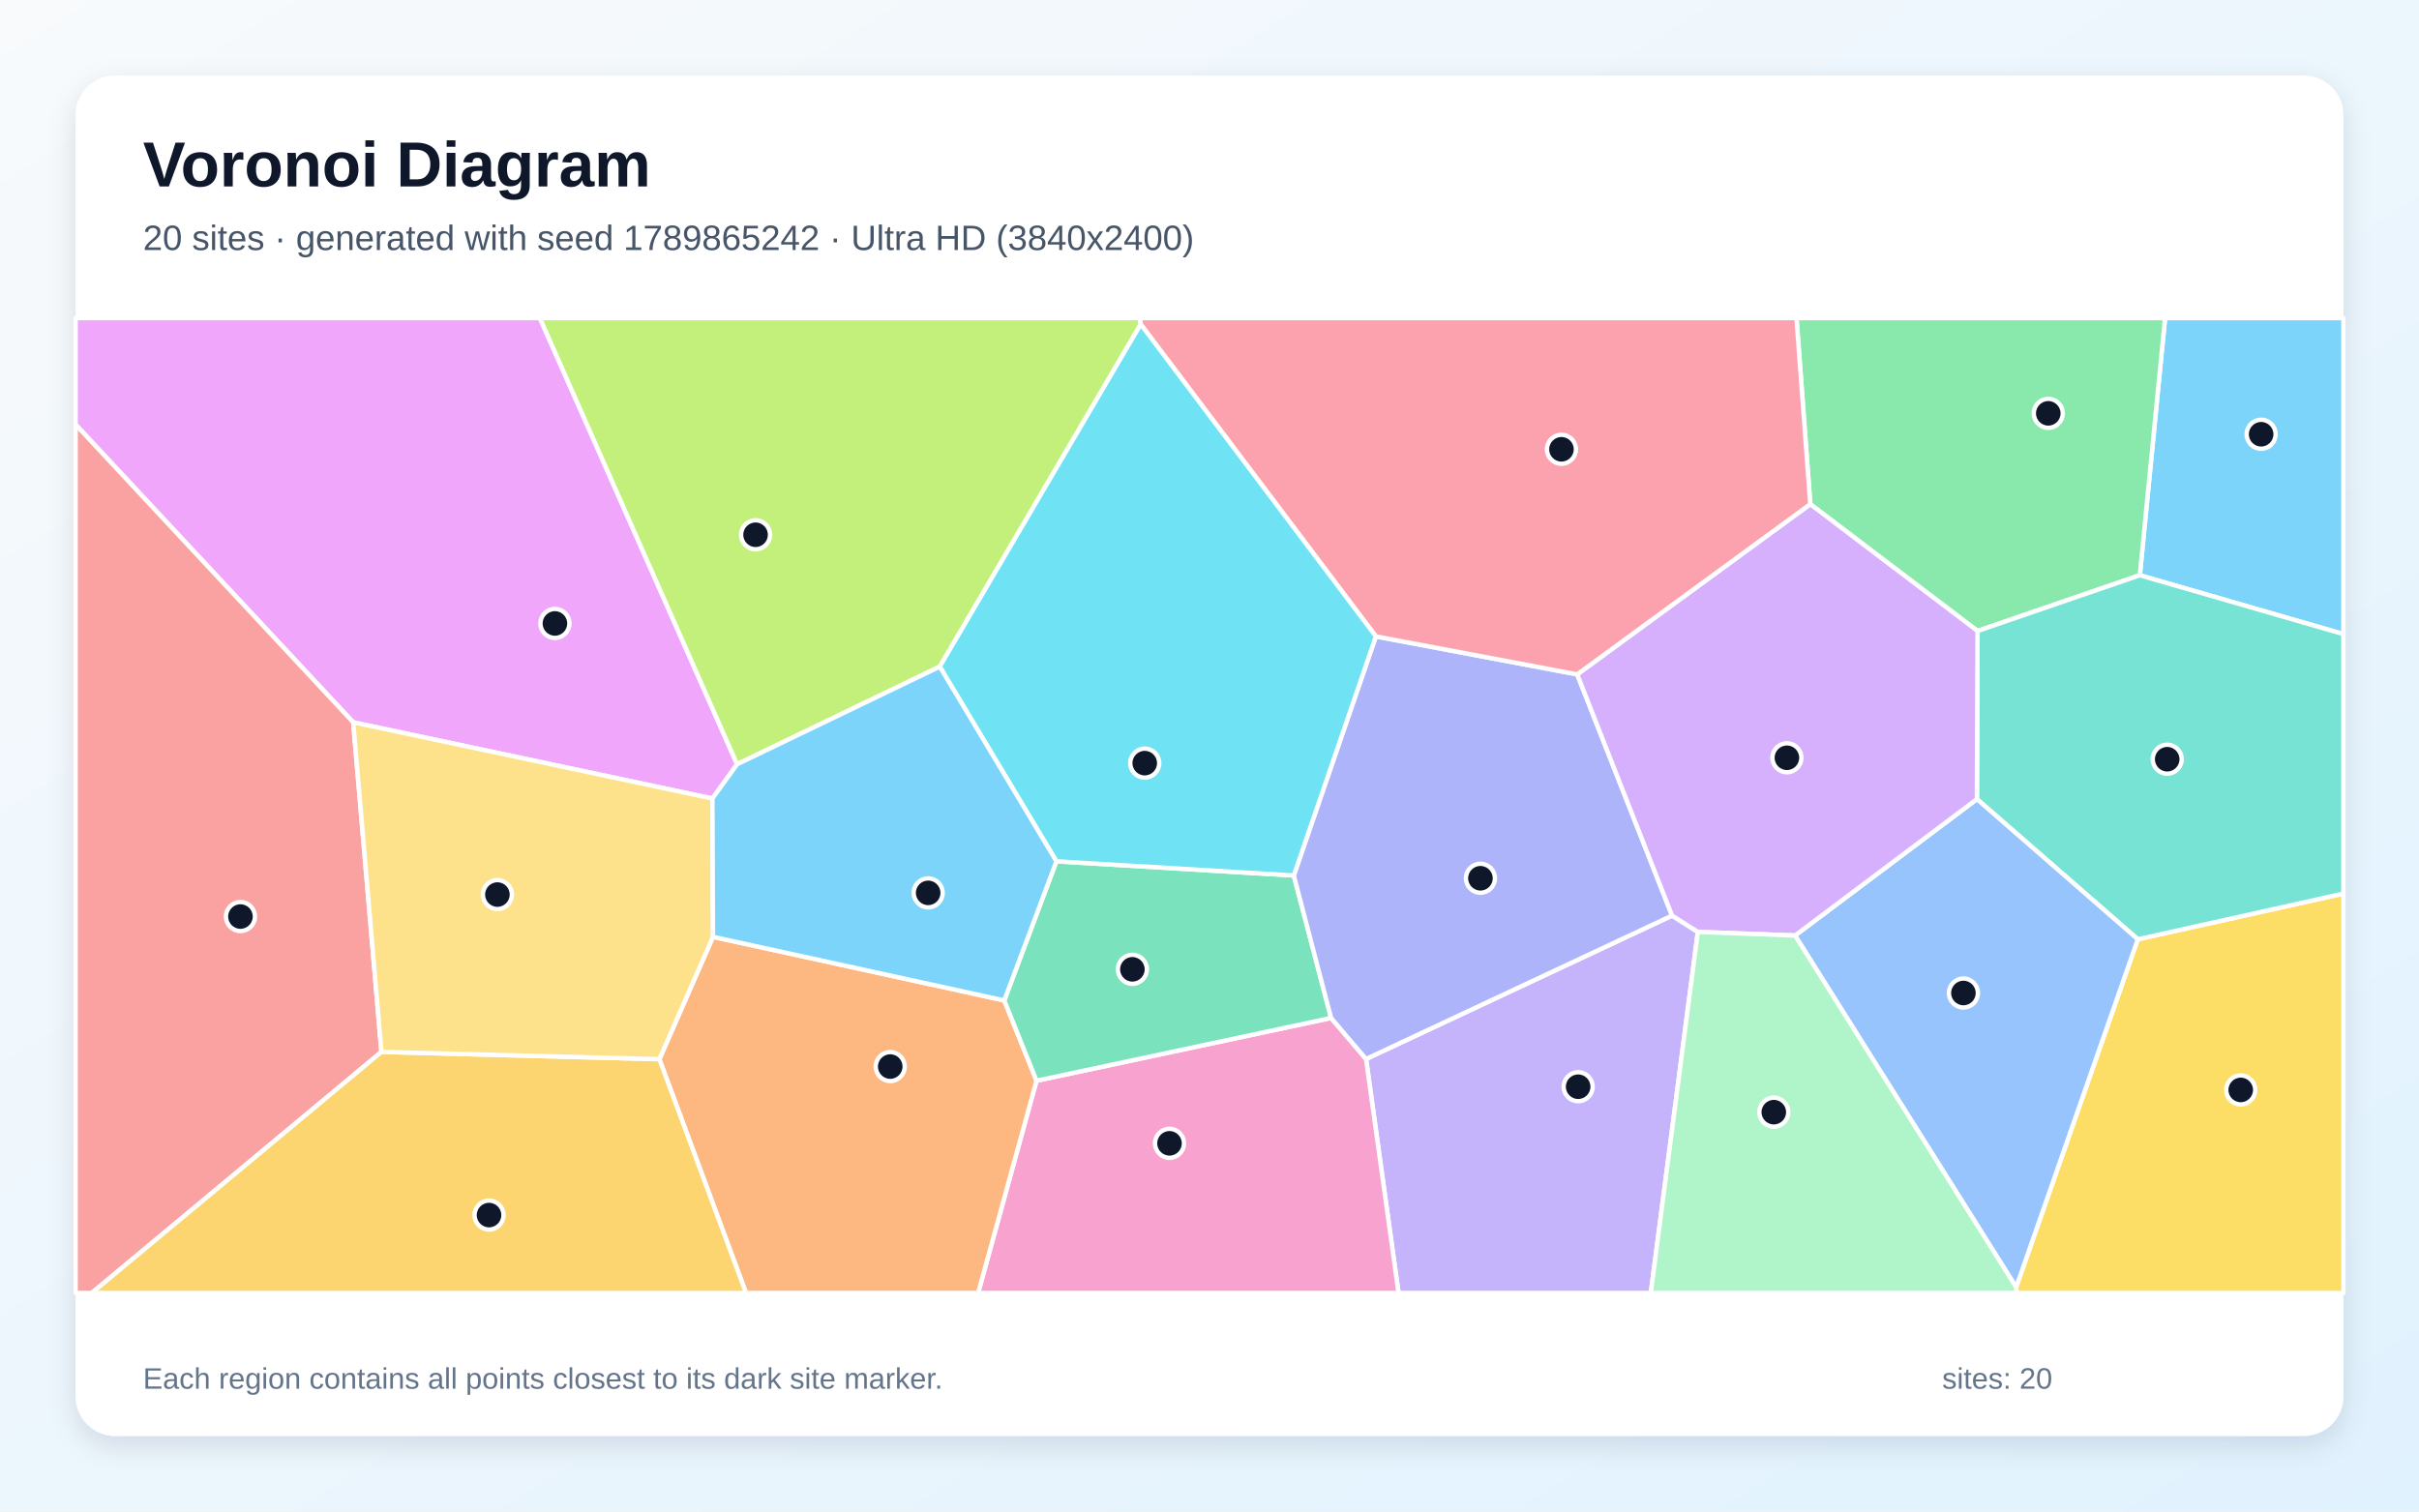
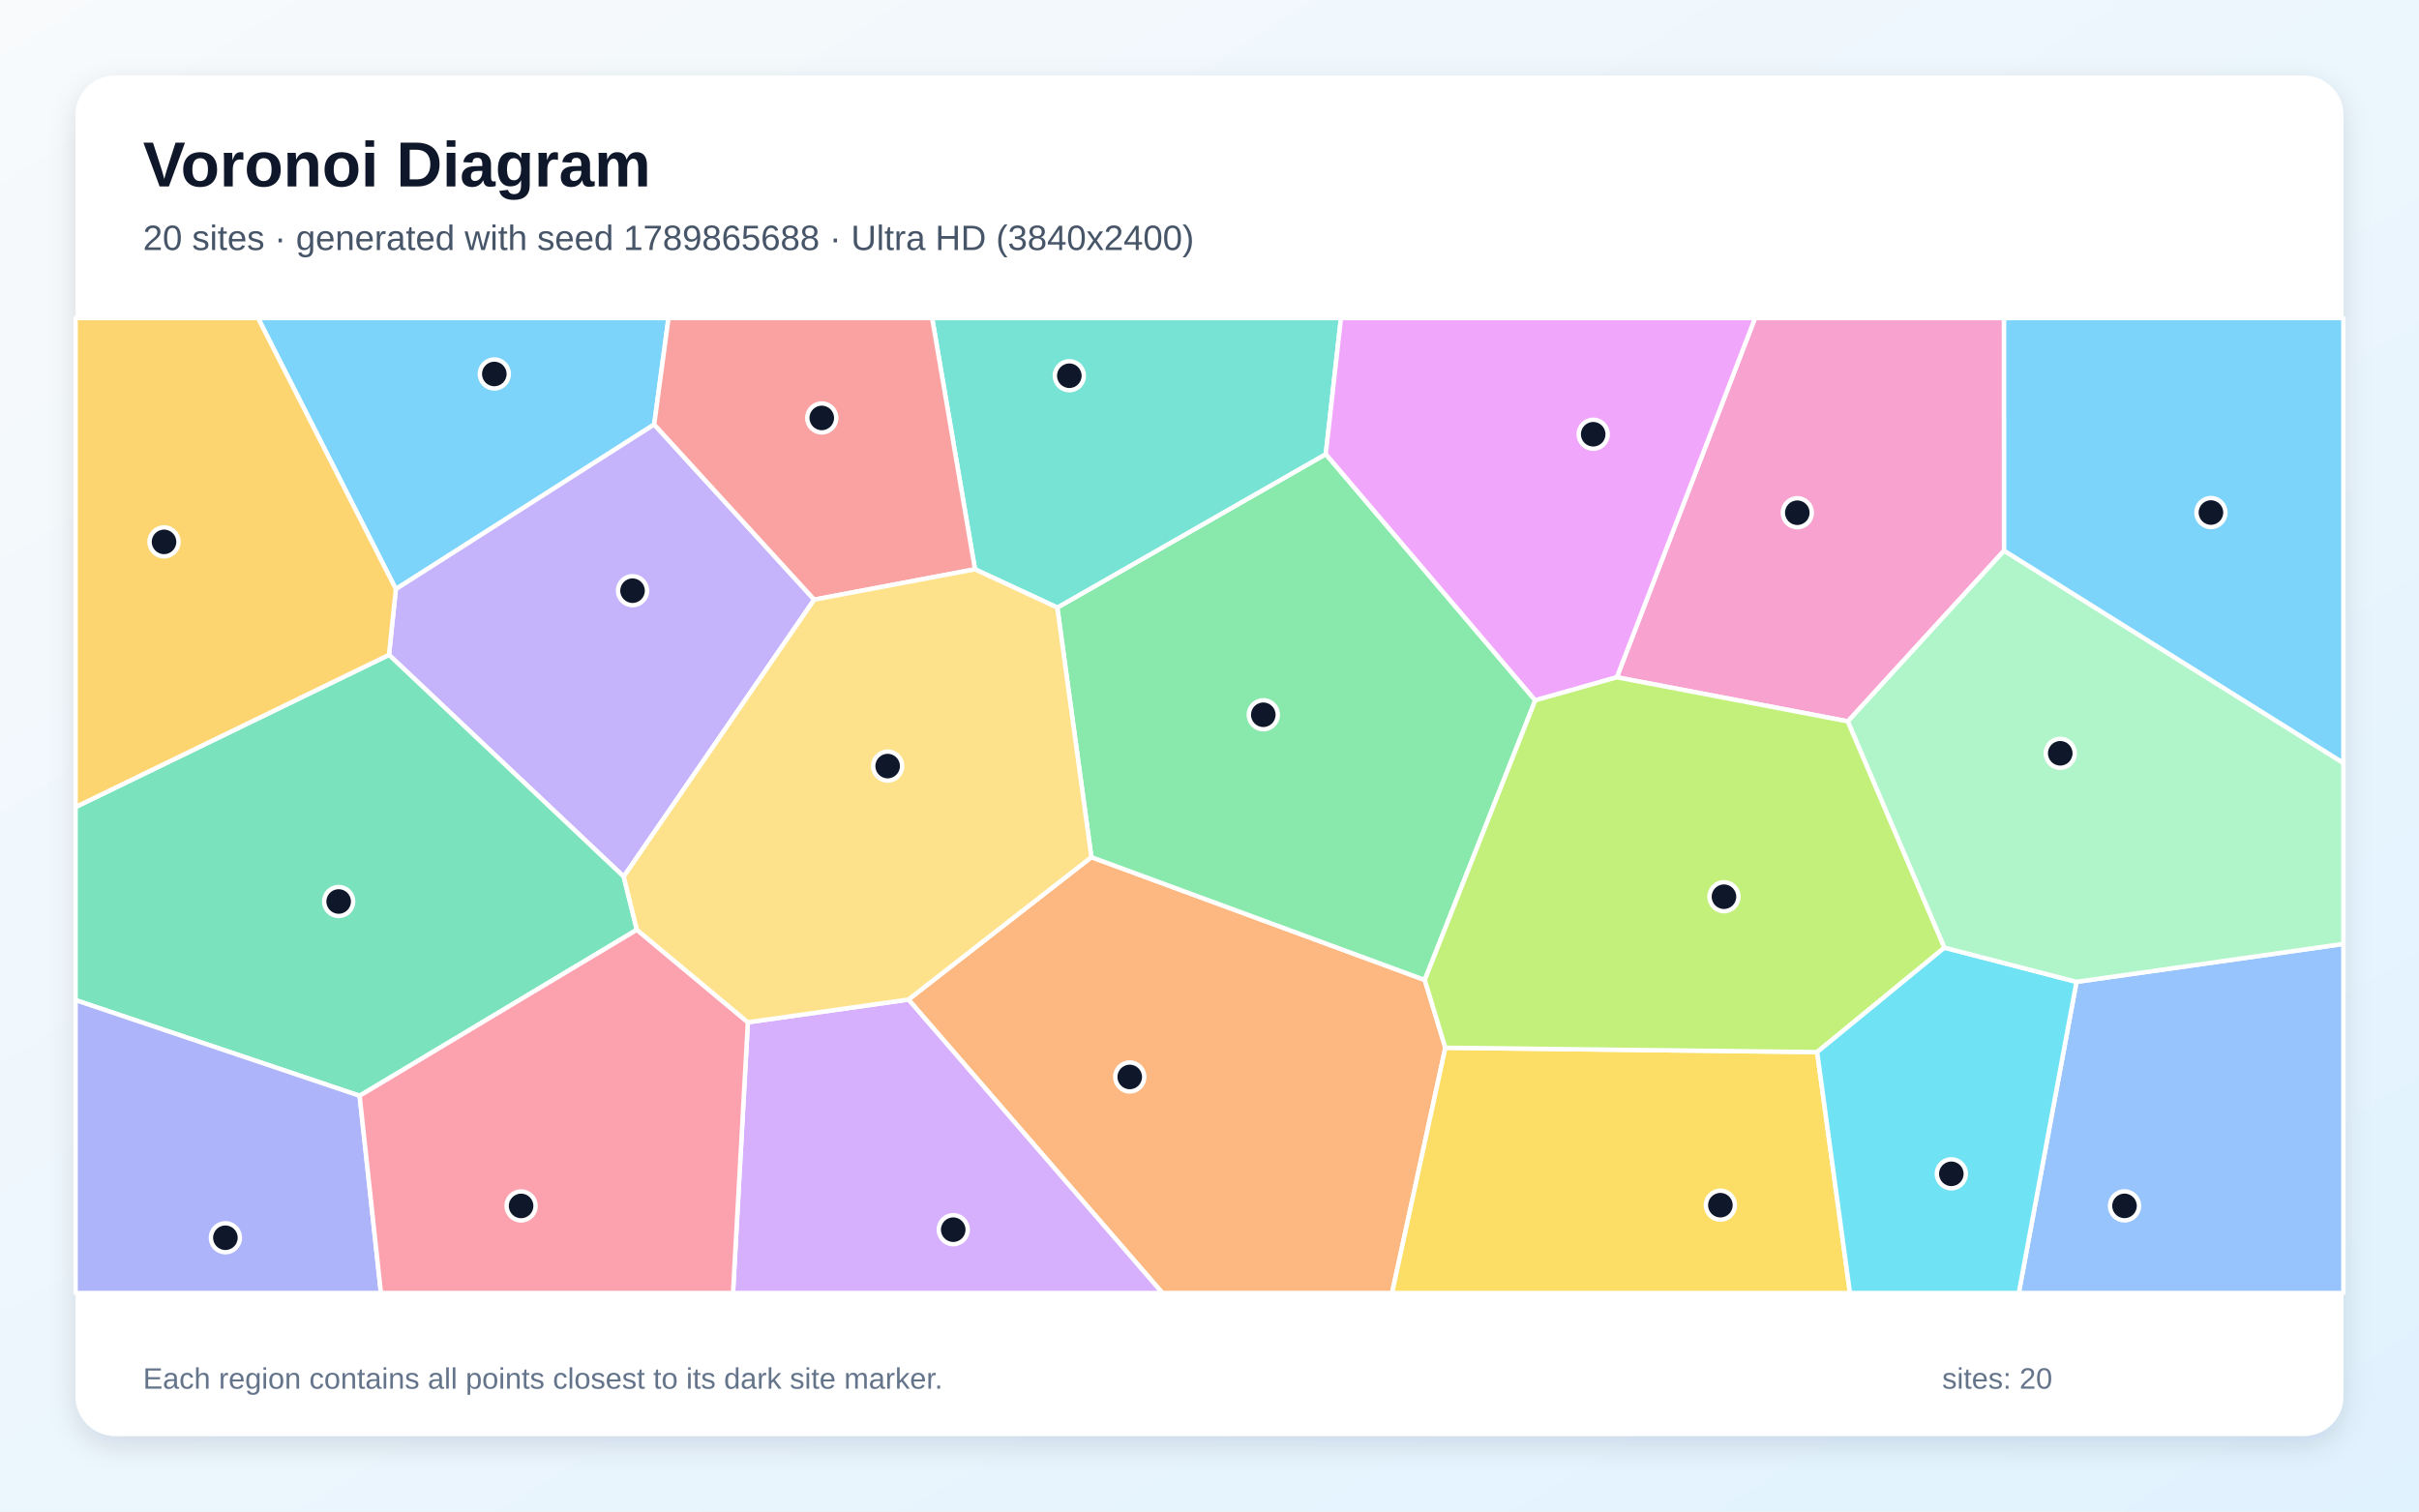
<svg xmlns="http://www.w3.org/2000/svg" width="3840" height="2400" viewBox="0 0 3840 2400" role="img" aria-labelledby="title description">
  <defs>
    <linearGradient id="background" x1="0" y1="0" x2="1" y2="1">
      <stop stop-color="#F8FAFC" />
      <stop offset="1" stop-color="#E0F2FE" />
    </linearGradient>
    <filter id="shadow" x="-5%" y="-5%" width="110%" height="110%">
      <feDropShadow dx="0" dy="15" stdDeviation="22" flood-color="#0F172A" flood-opacity=".12" />
    </filter>
  </defs>
  <rect width="3840" height="2400" fill="url(#background)" />
  <rect x="120" y="120" width="3600" height="2160" rx="63" fill="#FFFFFF" filter="url(#shadow)" />
  <g font-family="Arial, sans-serif">
    <text x="227" y="296" font-size="101" font-weight="700" fill="#0F172A">Voronoi Diagram</text>
-     <text x="227" y="397" font-size="56" fill="#475569">20 sites · generated with seed 1789865242 · Ultra HD (3840x2400)</text>
+     <text x="227" y="397" font-size="56" fill="#475569">20 sites · generated with seed 1789865688 · Ultra HD (3840x2400)</text>
  </g>
  <g stroke="#FFFFFF" stroke-width="7" stroke-linejoin="round">
-     <polygon points="3396.8,913.4 3436.9,505.0 3720.0,505.0 3720.0,1006.8" fill="#38BDF8" fill-opacity="0.65" />
-     <polygon points="2168.5,1681.5 2654.3,1453.8 2695.2,1479.7 2620.5,2053.0 2220.1,2053.0" fill="#A78BFA" fill-opacity="0.65" />
-     <polygon points="1645.4,1716.0 2113.0,1616.3 2168.5,1681.5 2220.1,2053.0 1552.7,2053.0" fill="#F472B6" fill-opacity="0.65" />
-     <polygon points="1046.7,1681.8 1131.8,1487.5 1594.2,1588.5 1645.4,1716.0 1552.7,2053.0 1184.2,2053.0" fill="#FB923C" fill-opacity="0.65" />
-     <polygon points="3200.5,2043.9 3393.6,1491.4 3720.0,1418.8 3720.0,2053.0 3201.0,2053.0" fill="#FACC15" fill-opacity="0.65" />
-     <polygon points="3139.2,1001.9 2873.7,800.5 2851.8,505.0 3436.9,505.0 3396.8,913.4" fill="#4ADE80" fill-opacity="0.65" />
-     <polygon points="3393.6,1491.4 3138.2,1268.8 3139.2,1001.9 3396.8,913.4 3720.0,1006.8 3720.0,1418.8" fill="#2DD4BF" fill-opacity="0.65" />
-     <polygon points="2849.5,1485.4 3138.2,1268.8 3393.6,1491.4 3200.5,2043.9" fill="#60A5FA" fill-opacity="0.65" />
-     <polygon points="1130.9,1267.9 560.7,1146.9 120.0,674.1 120.0,505.0 857.0,505.0 1170.1,1213.5" fill="#E879F9" fill-opacity="0.65" />
-     <polygon points="1677.0,1367.6 2053.8,1390.1 2113.0,1616.3 1645.4,1716.0 1594.2,1588.5" fill="#34D399" fill-opacity="0.65" />
-     <polygon points="120.0,674.1 560.7,1146.9 605.5,1670.2 145.7,2053.0 120.0,2053.0" fill="#F87171" fill-opacity="0.65" />
-     <polygon points="2113.0,1616.3 2053.8,1390.1 2184.1,1010.5 2503.7,1070.8 2654.3,1453.8 2168.5,1681.5" fill="#818CF8" fill-opacity="0.65" />
-     <polygon points="605.5,1670.2 1046.7,1681.8 1184.2,2053.0 145.7,2053.0" fill="#FBBF24" fill-opacity="0.65" />
-     <polygon points="1810.8,514.9 1491.8,1058.5 1170.1,1213.5 857.0,505.0 1809.8,505.0" fill="#A3E635" fill-opacity="0.65" />
-     <polygon points="3138.2,1268.8 2849.5,1485.4 2695.2,1479.7 2654.3,1453.8 2503.7,1070.8 2873.7,800.5 3139.2,1001.9" fill="#C084FC" fill-opacity="0.65" />
-     <polygon points="2873.7,800.5 2503.7,1070.8 2184.1,1010.5 1810.8,514.9 1809.8,505.0 2851.8,505.0" fill="#FB7185" fill-opacity="0.65" />
-     <polygon points="2184.1,1010.5 2053.8,1390.1 1677.0,1367.6 1491.8,1058.5 1810.8,514.9" fill="#22D3EE" fill-opacity="0.65" />
-     <polygon points="2695.2,1479.7 2849.5,1485.4 3200.5,2043.9 3201.0,2053.0 2620.5,2053.0" fill="#86EFAC" fill-opacity="0.65" />
-     <polygon points="605.5,1670.2 560.7,1146.9 1130.9,1267.9 1131.8,1487.5 1046.7,1681.8" fill="#FCD34D" fill-opacity="0.65" />
-     <polygon points="1491.8,1058.5 1677.0,1367.6 1594.2,1588.5 1131.8,1487.5 1130.9,1267.9 1170.1,1213.5" fill="#38BDF8" fill-opacity="0.65" />
+     <polygon points="1038.5,674.0 628.4,935.4 409.6,505.0 1061.2,505.0" fill="#38BDF8" fill-opacity="0.65" />
+     <polygon points="990.1,1391.9 617.5,1039.8 628.4,935.4 1038.5,674.0 1292.5,952.1" fill="#A78BFA" fill-opacity="0.65" />
+     <polygon points="3181.4,874.4 2933.4,1145.4 2566.6,1075.4 2786.0,505.0 3181.3,505.0" fill="#F472B6" fill-opacity="0.65" />
+     <polygon points="1442.1,1587.1 1732.5,1361.0 2261.7,1556.0 2294.4,1663.6 2209.8,2053.0 1845.2,2053.0" fill="#FB923C" fill-opacity="0.65" />
+     <polygon points="2294.4,1663.6 2884.6,1670.5 2936.7,2053.0 2209.8,2053.0" fill="#FACC15" fill-opacity="0.65" />
+     <polygon points="2261.7,1556.0 1732.5,1361.0 1678.4,964.7 2104.6,721.0 2437.1,1112.0" fill="#4ADE80" fill-opacity="0.65" />
+     <polygon points="2104.6,721.0 1678.4,964.7 1547.7,903.9 1479.7,505.0 2128.7,505.0" fill="#2DD4BF" fill-opacity="0.65" />
+     <polygon points="3296.3,1559.0 3720.0,1498.8 3720.0,2053.0 3204.7,2053.0" fill="#60A5FA" fill-opacity="0.65" />
+     <polygon points="2437.1,1112.0 2104.6,721.0 2128.7,505.0 2786.0,505.0 2566.6,1075.4" fill="#E879F9" fill-opacity="0.65" />
+     <polygon points="1011.0,1476.3 570.9,1739.9 120.0,1588.0 120.0,1281.4 617.5,1039.8 990.1,1391.9" fill="#34D399" fill-opacity="0.65" />
+     <polygon points="1547.7,903.9 1292.5,952.1 1038.5,674.0 1061.2,505.0 1479.7,505.0" fill="#F87171" fill-opacity="0.65" />
+     <polygon points="120.0,1588.0 570.9,1739.9 604.7,2053.0 120.0,2053.0" fill="#818CF8" fill-opacity="0.65" />
+     <polygon points="120.0,1281.4 120.0,505.0 409.6,505.0 628.4,935.4 617.5,1039.8" fill="#FBBF24" fill-opacity="0.65" />
+     <polygon points="3086.7,1504.7 2884.6,1670.5 2294.4,1663.6 2261.7,1556.0 2437.1,1112.0 2566.6,1075.4 2933.4,1145.4" fill="#A3E635" fill-opacity="0.65" />
+     <polygon points="1187.2,1623.2 1442.1,1587.1 1845.2,2053.0 1163.6,2053.0" fill="#C084FC" fill-opacity="0.65" />
+     <polygon points="570.9,1739.9 1011.0,1476.3 1187.2,1623.2 1163.6,2053.0 604.7,2053.0" fill="#FB7185" fill-opacity="0.65" />
+     <polygon points="2884.6,1670.5 3086.7,1504.7 3296.3,1559.0 3204.7,2053.0 2936.7,2053.0" fill="#22D3EE" fill-opacity="0.65" />
+     <polygon points="3296.3,1559.0 3086.7,1504.7 2933.4,1145.4 3181.4,874.4 3720.0,1211.4 3720.0,1498.8" fill="#86EFAC" fill-opacity="0.65" />
+     <polygon points="1187.2,1623.2 1011.0,1476.3 990.1,1391.9 1292.5,952.1 1547.7,903.9 1678.4,964.7 1732.5,1361.0 1442.1,1587.1" fill="#FCD34D" fill-opacity="0.65" />
+     <polygon points="3181.4,874.4 3181.3,505.0 3720.0,505.0 3720.0,1211.4" fill="#38BDF8" fill-opacity="0.65" />
  </g>
  <g>
-     <circle cx="3589.4" cy="689.5" r="23" fill="#0F172A" stroke="#FFFFFF" stroke-width="7" />
-     <circle cx="2505.2" cy="1725.5" r="23" fill="#0F172A" stroke="#FFFFFF" stroke-width="7" />
-     <circle cx="1856.5" cy="1815.4" r="23" fill="#0F172A" stroke="#FFFFFF" stroke-width="7" />
-     <circle cx="1413.2" cy="1693.5" r="23" fill="#0F172A" stroke="#FFFFFF" stroke-width="7" />
-     <circle cx="3557.0" cy="1730.6" r="23" fill="#0F172A" stroke="#FFFFFF" stroke-width="7" />
-     <circle cx="3251.5" cy="656.3" r="23" fill="#0F172A" stroke="#FFFFFF" stroke-width="7" />
-     <circle cx="3440.3" cy="1205.5" r="23" fill="#0F172A" stroke="#FFFFFF" stroke-width="7" />
-     <circle cx="3116.8" cy="1576.7" r="23" fill="#0F172A" stroke="#FFFFFF" stroke-width="7" />
-     <circle cx="880.9" cy="989.9" r="23" fill="#0F172A" stroke="#FFFFFF" stroke-width="7" />
-     <circle cx="1797.6" cy="1539.1" r="23" fill="#0F172A" stroke="#FFFFFF" stroke-width="7" />
-     <circle cx="381.7" cy="1455.3" r="23" fill="#0F172A" stroke="#FFFFFF" stroke-width="7" />
-     <circle cx="2350.1" cy="1394.5" r="23" fill="#0F172A" stroke="#FFFFFF" stroke-width="7" />
-     <circle cx="776.3" cy="1929.3" r="23" fill="#0F172A" stroke="#FFFFFF" stroke-width="7" />
-     <circle cx="1199.4" cy="849.1" r="23" fill="#0F172A" stroke="#FFFFFF" stroke-width="7" />
-     <circle cx="2836.6" cy="1203.2" r="23" fill="#0F172A" stroke="#FFFFFF" stroke-width="7" />
-     <circle cx="2478.7" cy="713.4" r="23" fill="#0F172A" stroke="#FFFFFF" stroke-width="7" />
-     <circle cx="1817.2" cy="1211.7" r="23" fill="#0F172A" stroke="#FFFFFF" stroke-width="7" />
-     <circle cx="2815.8" cy="1765.9" r="23" fill="#0F172A" stroke="#FFFFFF" stroke-width="7" />
-     <circle cx="789.6" cy="1420.4" r="23" fill="#0F172A" stroke="#FFFFFF" stroke-width="7" />
-     <circle cx="1473.4" cy="1417.7" r="23" fill="#0F172A" stroke="#FFFFFF" stroke-width="7" />
+     <circle cx="784.7" cy="593.8" r="23" fill="#0F172A" stroke="#FFFFFF" stroke-width="7" />
+     <circle cx="1004.1" cy="937.9" r="23" fill="#0F172A" stroke="#FFFFFF" stroke-width="7" />
+     <circle cx="2853.1" cy="814.1" r="23" fill="#0F172A" stroke="#FFFFFF" stroke-width="7" />
+     <circle cx="1793.4" cy="1710.0" r="23" fill="#0F172A" stroke="#FFFFFF" stroke-width="7" />
+     <circle cx="2731.0" cy="1913.6" r="23" fill="#0F172A" stroke="#FFFFFF" stroke-width="7" />
+     <circle cx="2005.4" cy="1134.9" r="23" fill="#0F172A" stroke="#FFFFFF" stroke-width="7" />
+     <circle cx="1697.5" cy="596.6" r="23" fill="#0F172A" stroke="#FFFFFF" stroke-width="7" />
+     <circle cx="3372.5" cy="1914.7" r="23" fill="#0F172A" stroke="#FFFFFF" stroke-width="7" />
+     <circle cx="2529.1" cy="689.5" r="23" fill="#0F172A" stroke="#FFFFFF" stroke-width="7" />
+     <circle cx="537.6" cy="1431.4" r="23" fill="#0F172A" stroke="#FFFFFF" stroke-width="7" />
+     <circle cx="1304.5" cy="663.6" r="23" fill="#0F172A" stroke="#FFFFFF" stroke-width="7" />
+     <circle cx="357.8" cy="1965.3" r="23" fill="#0F172A" stroke="#FFFFFF" stroke-width="7" />
+     <circle cx="260.4" cy="860.4" r="23" fill="#0F172A" stroke="#FFFFFF" stroke-width="7" />
+     <circle cx="2736.7" cy="1423.8" r="23" fill="#0F172A" stroke="#FFFFFF" stroke-width="7" />
+     <circle cx="1513.2" cy="1952.5" r="23" fill="#0F172A" stroke="#FFFFFF" stroke-width="7" />
+     <circle cx="827.2" cy="1914.8" r="23" fill="#0F172A" stroke="#FFFFFF" stroke-width="7" />
+     <circle cx="3097.6" cy="1863.8" r="23" fill="#0F172A" stroke="#FFFFFF" stroke-width="7" />
+     <circle cx="3270.5" cy="1196.1" r="23" fill="#0F172A" stroke="#FFFFFF" stroke-width="7" />
+     <circle cx="1409.1" cy="1216.4" r="23" fill="#0F172A" stroke="#FFFFFF" stroke-width="7" />
+     <circle cx="3509.7" cy="813.8" r="23" fill="#0F172A" stroke="#FFFFFF" stroke-width="7" />
  </g>
  <g font-family="Arial, sans-serif" font-size="47" fill="#64748B">
    <text x="227" y="2205">Each region contains all points closest to its dark site marker.</text>
    <text x="3083" y="2205">sites: 20</text>
  </g>
</svg>
